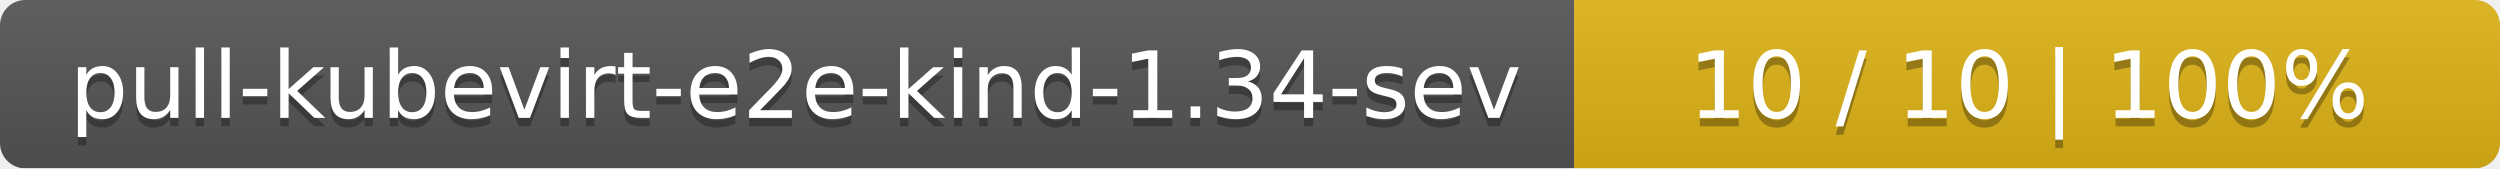
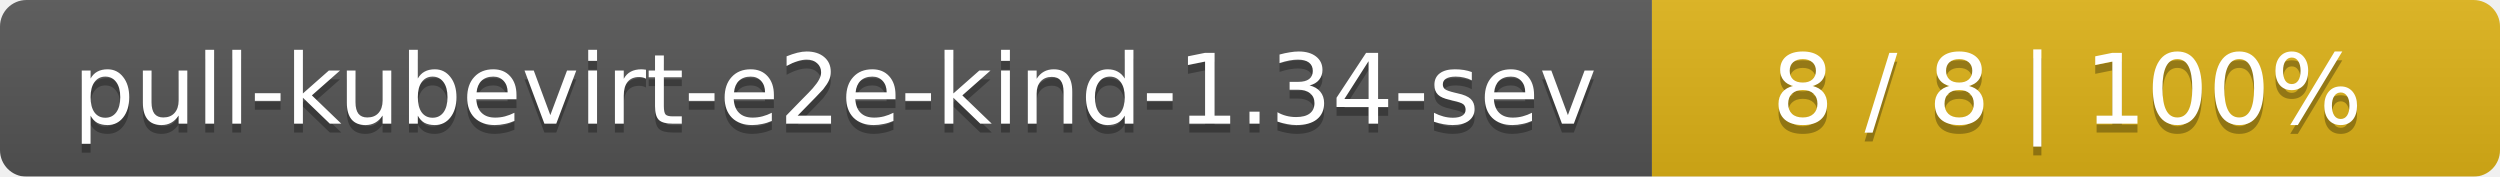
- <svg xmlns="http://www.w3.org/2000/svg" width="297" height="20">
+ <svg xmlns="http://www.w3.org/2000/svg" width="283" height="20">
  <linearGradient id="smooth" x2="0" y2="100%">
    <stop offset="0" stop-color="#bbb" stop-opacity=".1" />
    <stop offset="1" stop-opacity=".1" />
  </linearGradient>
  <mask id="round">
-     <rect width="297" height="20" rx="3" fill="#fff" />
+     <rect width="283" height="20" rx="3" fill="#fff" />
  </mask>
  <g mask="url(#round)">
    <rect width="187" height="20" fill="#555" />
-     <rect x="187" width="110" height="20" fill="#dfb317" />
-     <rect width="297" height="20" fill="url(#smooth)" />
+     <rect x="187" width="96" height="20" fill="#dfb317" />
+     <rect width="283" height="20" fill="url(#smooth)" />
  </g>
  <g fill="#fff" text-anchor="middle" font-family="DejaVu Sans,Verdana,Geneva,sans-serif" font-size="11">
    <text x="94.5" y="15" fill="#010101" fill-opacity=".3">pull-kubevirt-e2e-kind-1.34-sev</text>
    <text x="94.5" y="14">pull-kubevirt-e2e-kind-1.34-sev</text>
-     <text x="241" y="15" fill="#010101" fill-opacity=".3">10 / 10    |    100%</text>
-     <text x="241" y="14">10 / 10    |    100%</text>
+     <text x="234" y="15" fill="#010101" fill-opacity=".3">8 / 8    |    100%</text>
+     <text x="234" y="14">8 / 8    |    100%</text>
  </g>
</svg>
